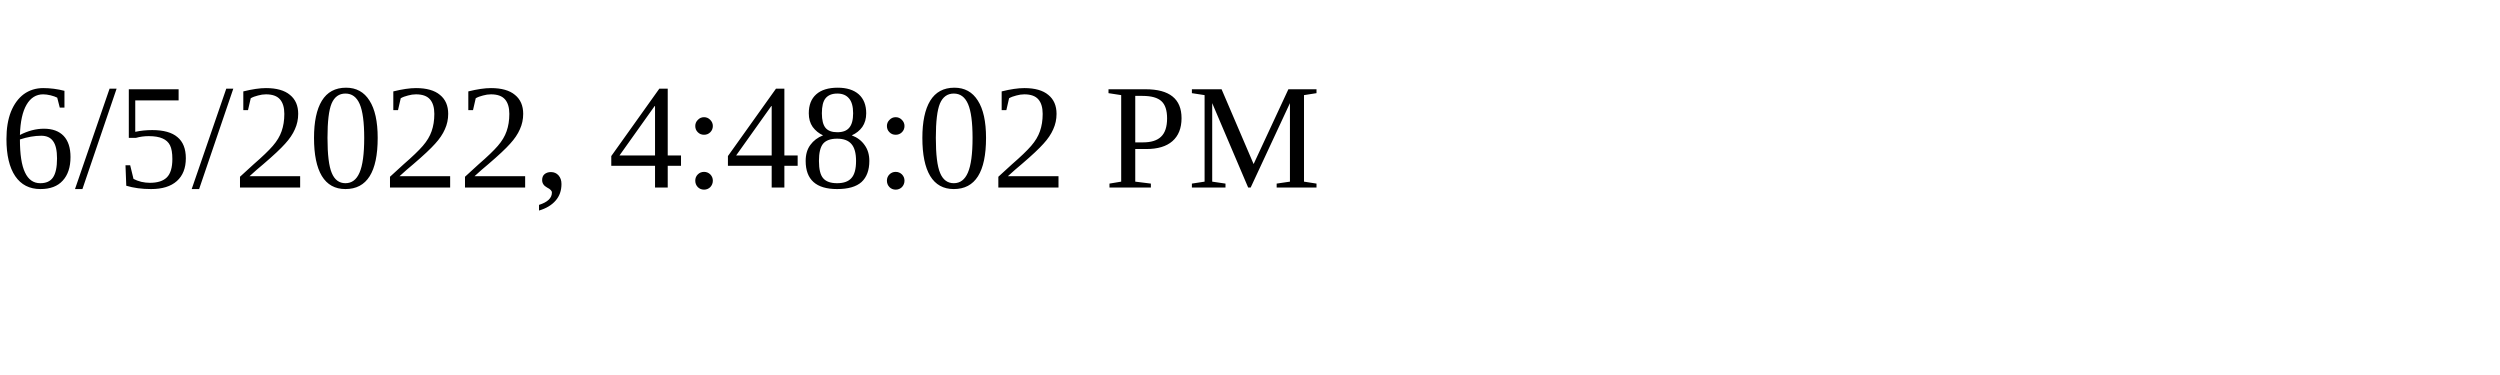
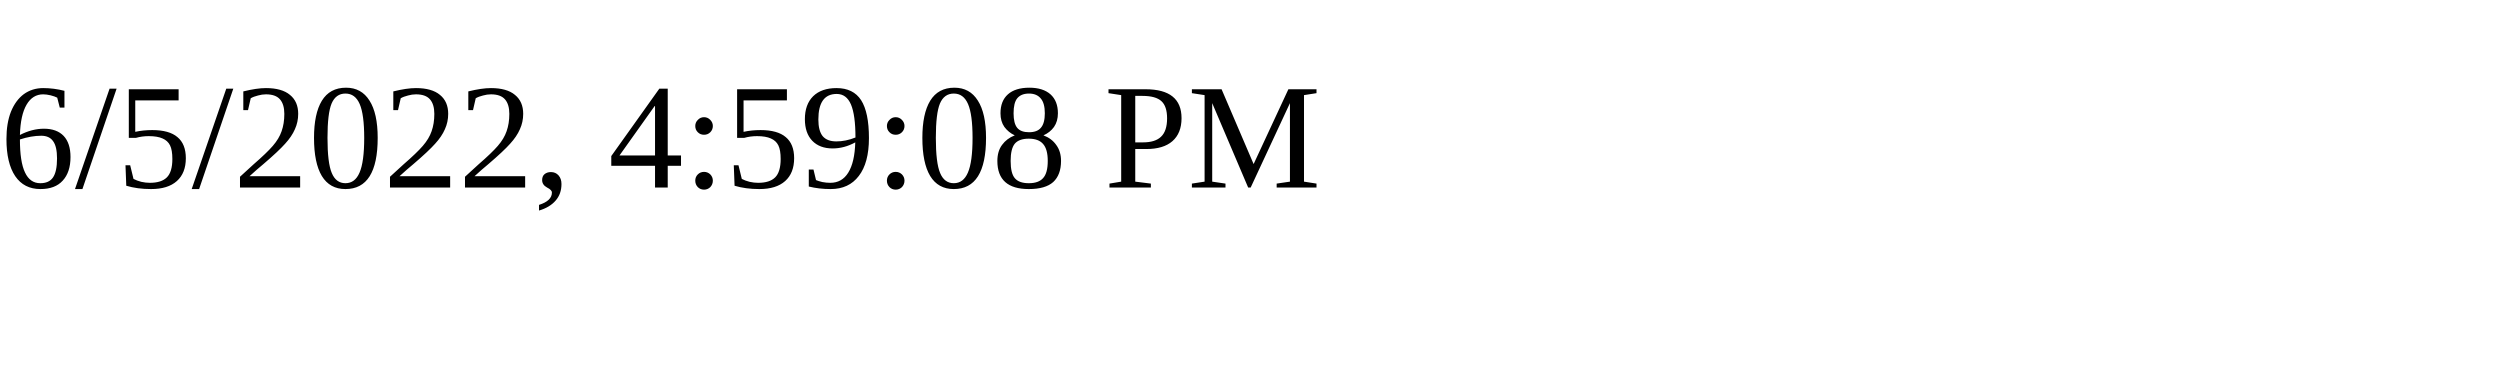
<svg xmlns="http://www.w3.org/2000/svg" height="30" width="200">
-   <text x="0" y="15">6/5/2022, 4:48:02 PM</text>
+   <text x="0" y="15">6/5/2022, 4:59:08 PM</text>
</svg>
